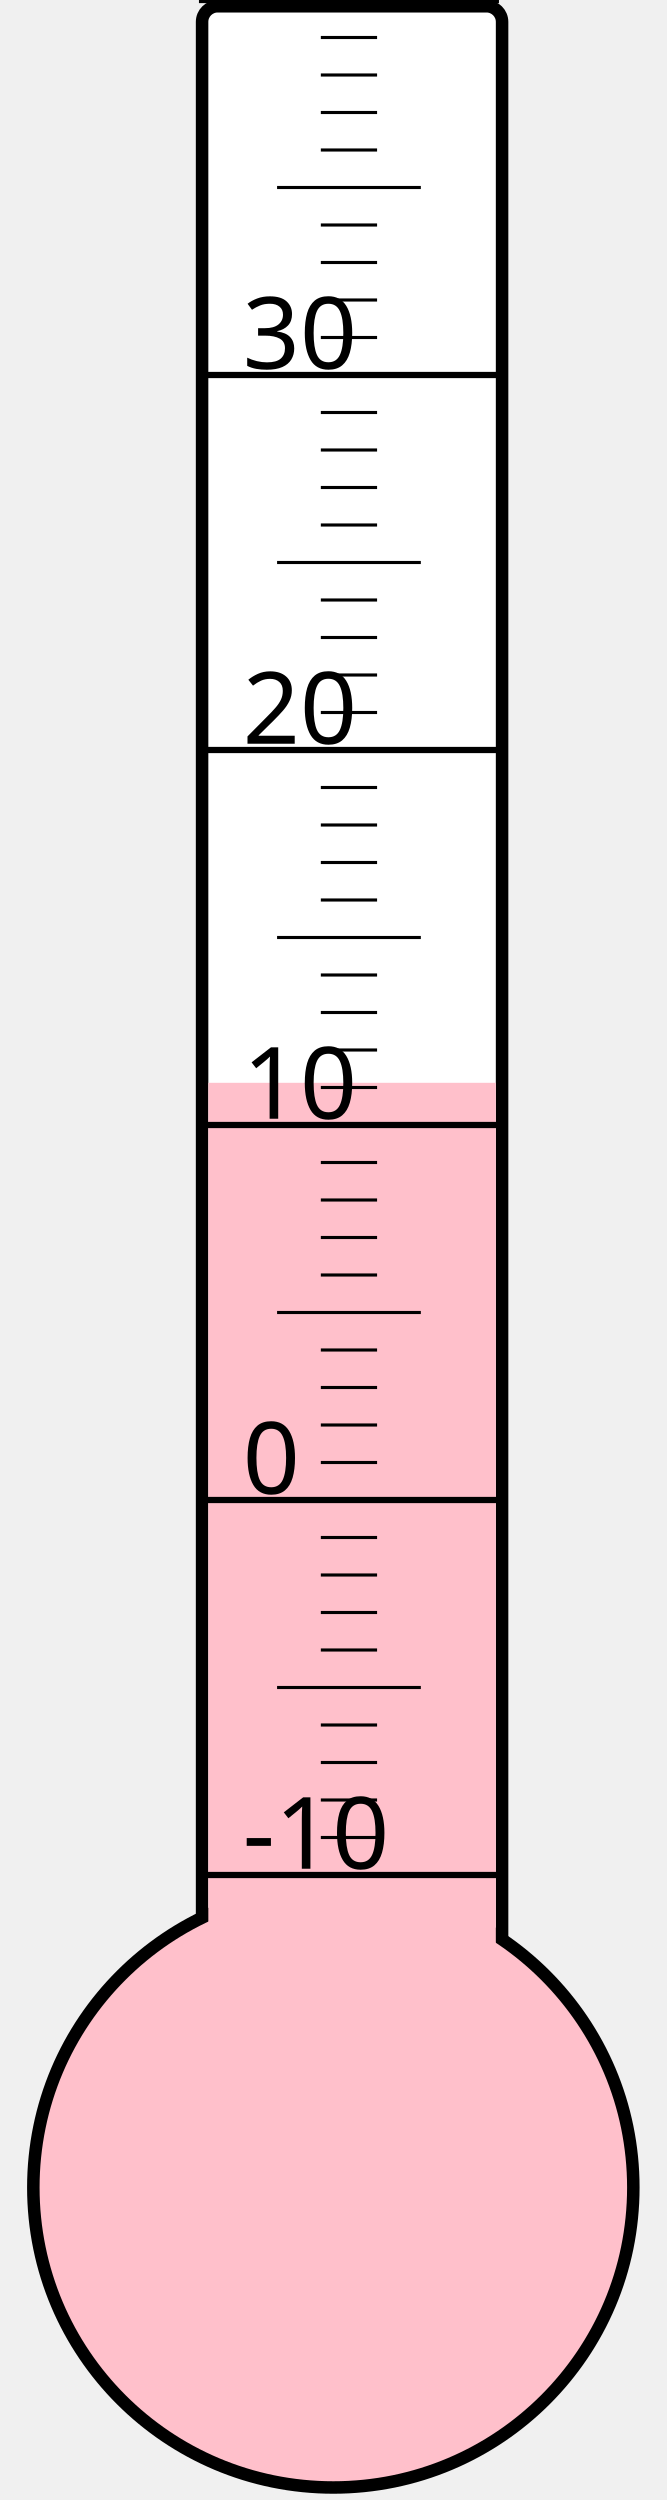
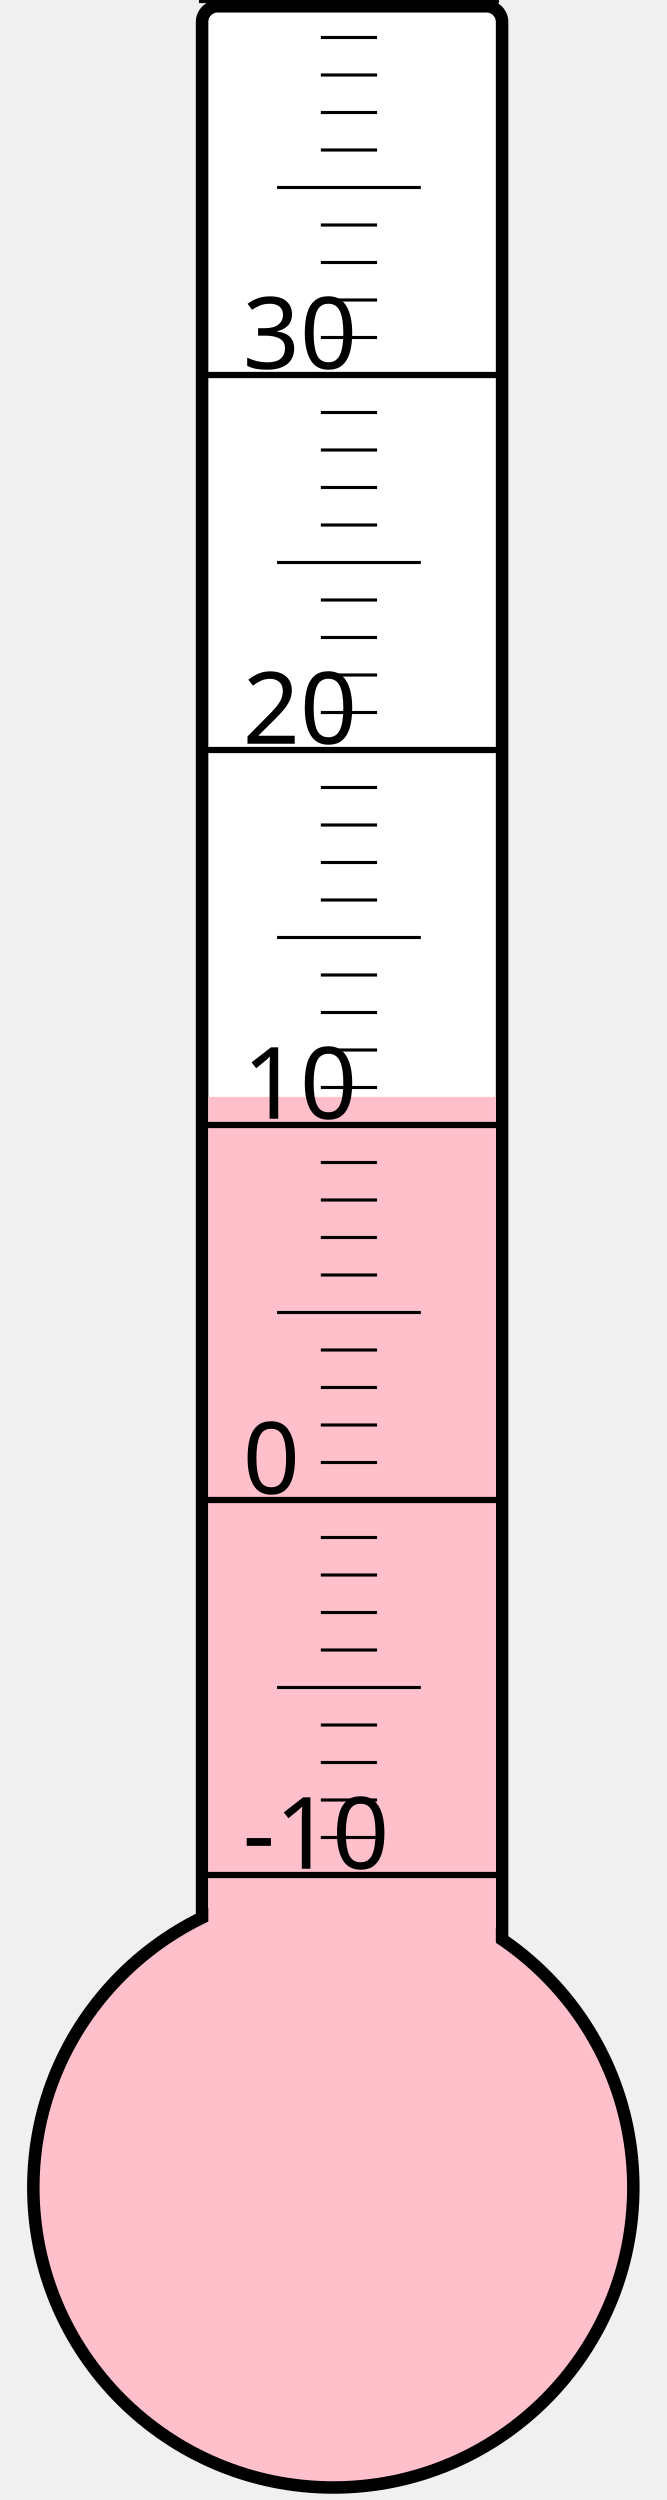
<svg xmlns="http://www.w3.org/2000/svg" width="40px" height="150px" viewBox="0 0 200 800">
  <rect width="200" height="800" x="0" y="0" style="fill: #ffffeb; fill-opacity: 0;" />
  <rect width="96" height="680" x="58" y="2" rx="5" ry="5" style="fill: white; fill-opacity: 1; stroke: black; stroke-width: 4;" />
  <circle cx="100" cy="700" r="96" style="fill: pink; stroke: black; stroke-width: 4;" />
-   <rect width="92" height="353.5" x="60" y="346.5" style="fill: pink; fill-opacity: 1; stroke-width: 0;" />
+   <rect width="92" height="349.0" x="60" y="351.0" style="fill: pink; fill-opacity: 1; stroke-width: 0;" />
  <text x="71" y="598" style="font-family: sans-serif; font-size: 24pt;">-10</text>
  <text x="71" y="478" style="font-family: sans-serif; font-size: 24pt;">0</text>
  <text x="71" y="358" style="font-family: sans-serif; font-size: 24pt;">10</text>
  <text x="71" y="238" style="font-family: sans-serif; font-size: 24pt;">20</text>
  <text x="71" y="118" style="font-family: sans-serif; font-size: 24pt;">30</text>
  <g style="stroke: black;">
    <line x1="57" y1="600" x2="153" y2="600" style="stroke-width: 2;" />
    <line x1="96" y1="588" x2="114" y2="588" style="stroke-width: 1;" />
    <line x1="96" y1="576" x2="114" y2="576" style="stroke-width: 1;" />
    <line x1="96" y1="564" x2="114" y2="564" style="stroke-width: 1;" />
    <line x1="96" y1="552" x2="114" y2="552" style="stroke-width: 1;" />
    <line x1="82" y1="540" x2="128" y2="540" style="stroke-width: 1;" />
    <line x1="96" y1="528" x2="114" y2="528" style="stroke-width: 1;" />
    <line x1="96" y1="516" x2="114" y2="516" style="stroke-width: 1;" />
    <line x1="96" y1="504" x2="114" y2="504" style="stroke-width: 1;" />
    <line x1="96" y1="492" x2="114" y2="492" style="stroke-width: 1;" />
    <line x1="57" y1="480" x2="153" y2="480" style="stroke-width: 2;" />
    <line x1="96" y1="468" x2="114" y2="468" style="stroke-width: 1;" />
    <line x1="96" y1="456" x2="114" y2="456" style="stroke-width: 1;" />
    <line x1="96" y1="444" x2="114" y2="444" style="stroke-width: 1;" />
    <line x1="96" y1="432" x2="114" y2="432" style="stroke-width: 1;" />
    <line x1="82" y1="420" x2="128" y2="420" style="stroke-width: 1;" />
    <line x1="96" y1="408" x2="114" y2="408" style="stroke-width: 1;" />
    <line x1="96" y1="396" x2="114" y2="396" style="stroke-width: 1;" />
    <line x1="96" y1="384" x2="114" y2="384" style="stroke-width: 1;" />
    <line x1="96" y1="372" x2="114" y2="372" style="stroke-width: 1;" />
    <line x1="57" y1="360" x2="153" y2="360" style="stroke-width: 2;" />
    <line x1="96" y1="348" x2="114" y2="348" style="stroke-width: 1;" />
    <line x1="96" y1="336" x2="114" y2="336" style="stroke-width: 1;" />
    <line x1="96" y1="324" x2="114" y2="324" style="stroke-width: 1;" />
    <line x1="96" y1="312" x2="114" y2="312" style="stroke-width: 1;" />
    <line x1="82" y1="300" x2="128" y2="300" style="stroke-width: 1;" />
    <line x1="96" y1="288" x2="114" y2="288" style="stroke-width: 1;" />
    <line x1="96" y1="276" x2="114" y2="276" style="stroke-width: 1;" />
    <line x1="96" y1="264" x2="114" y2="264" style="stroke-width: 1;" />
    <line x1="96" y1="252" x2="114" y2="252" style="stroke-width: 1;" />
    <line x1="57" y1="240" x2="153" y2="240" style="stroke-width: 2;" />
    <line x1="96" y1="228" x2="114" y2="228" style="stroke-width: 1;" />
    <line x1="96" y1="216" x2="114" y2="216" style="stroke-width: 1;" />
    <line x1="96" y1="204" x2="114" y2="204" style="stroke-width: 1;" />
    <line x1="96" y1="192" x2="114" y2="192" style="stroke-width: 1;" />
    <line x1="82" y1="180" x2="128" y2="180" style="stroke-width: 1;" />
    <line x1="96" y1="168" x2="114" y2="168" style="stroke-width: 1;" />
    <line x1="96" y1="156" x2="114" y2="156" style="stroke-width: 1;" />
    <line x1="96" y1="144" x2="114" y2="144" style="stroke-width: 1;" />
    <line x1="96" y1="132" x2="114" y2="132" style="stroke-width: 1;" />
    <line x1="57" y1="120" x2="153" y2="120" style="stroke-width: 2;" />
    <line x1="96" y1="108" x2="114" y2="108" style="stroke-width: 1;" />
    <line x1="96" y1="96" x2="114" y2="96" style="stroke-width: 1;" />
    <line x1="96" y1="84" x2="114" y2="84" style="stroke-width: 1;" />
    <line x1="96" y1="72" x2="114" y2="72" style="stroke-width: 1;" />
    <line x1="82" y1="60" x2="128" y2="60" style="stroke-width: 1;" />
    <line x1="96" y1="48" x2="114" y2="48" style="stroke-width: 1;" />
    <line x1="96" y1="36" x2="114" y2="36" style="stroke-width: 1;" />
    <line x1="96" y1="24" x2="114" y2="24" style="stroke-width: 1;" />
    <line x1="96" y1="12" x2="114" y2="12" style="stroke-width: 1;" />
    <line x1="57" y1="0" x2="153" y2="0" style="stroke-width: 2;" />
  </g>
</svg>
